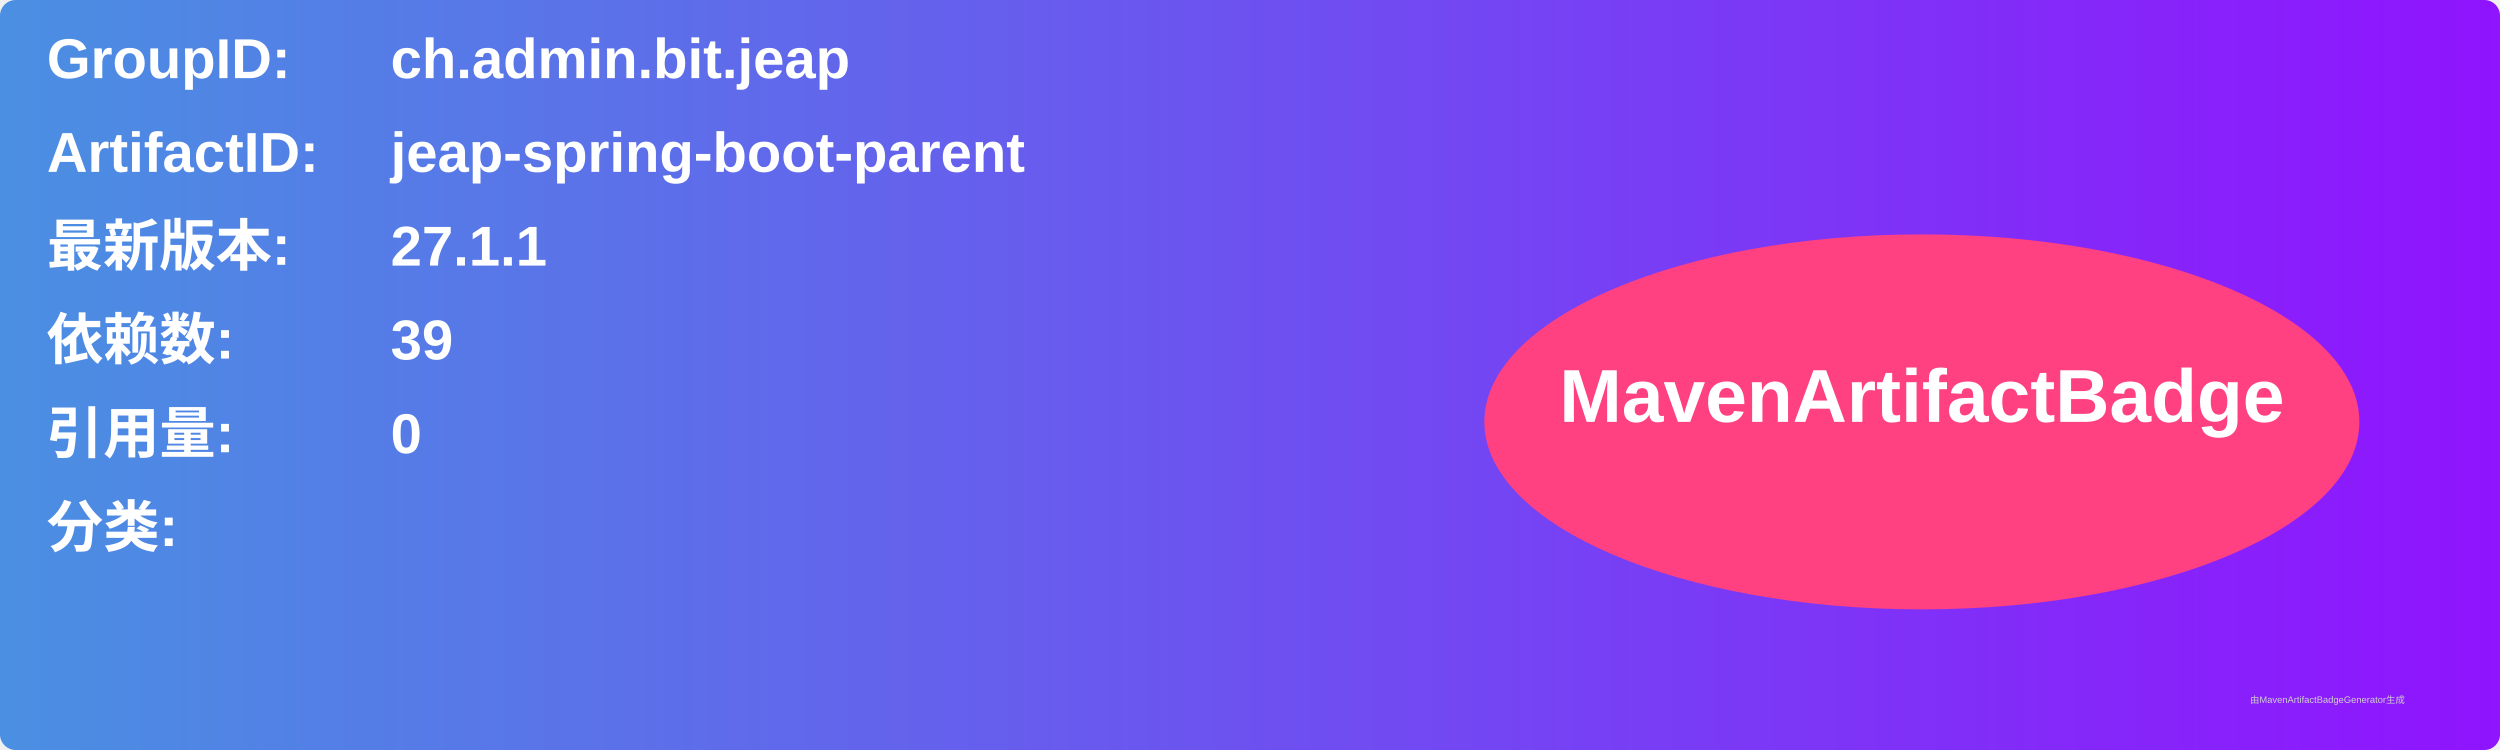
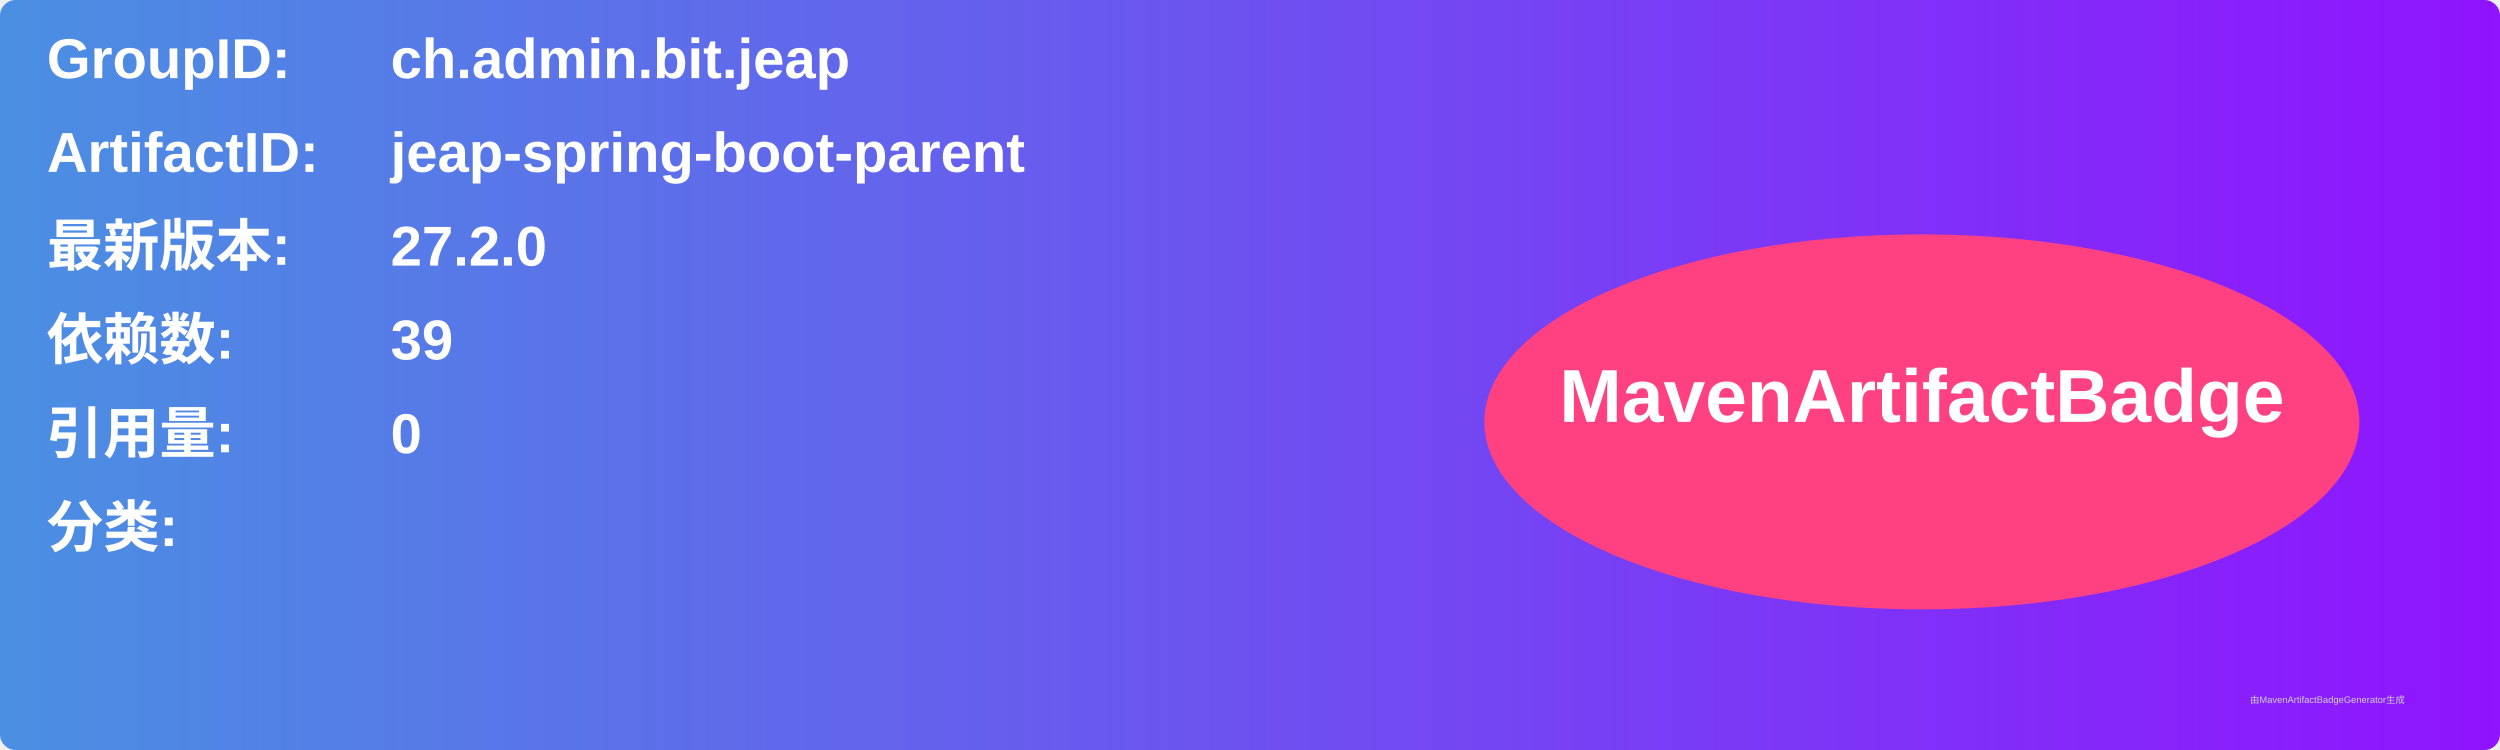
<svg xmlns="http://www.w3.org/2000/svg" width="800" height="240" viewBox="0 0 800 240">
  <linearGradient id="grad" x1="0%" y1="0%" x2="100%" y2="0%">
    <stop offset="0%" stop-color="#4a90e2" />
    <stop offset="100%" stop-color="#9013fe" />
  </linearGradient>
  <rect width="100%" height="100%" rx="5" ry="5" fill="url(#grad)" />
  <g transform="translate(15, 15)">
    <text x="0" y="10" font-family="Arial" font-size="18" fill="white" font-weight="bold" width="260">GroupID:</text>
    <text x="110" y="10" font-family="Arial" font-size="18" fill="white" font-weight="bold" width="460">ch.admin.bit.jeap</text>
    <text x="0" y="40" font-family="Arial" font-size="18" fill="white" font-weight="bold" width="260">ArtifactID:</text>
    <text x="110" y="40" font-family="Arial" font-size="18" fill="white" font-weight="bold" width="460">jeap-spring-boot-parent</text>
    <text x="0" y="70" font-family="Arial" font-size="18" fill="white" font-weight="bold">最新版本:</text>
    <text x="110" y="70" font-family="Arial" font-size="18" fill="white" font-weight="bold">
-       <tspan font-weight="bold">27.1.1</tspan>
+       <tspan font-weight="bold">27.2.0</tspan>
    </text>
    <text x="0" y="100" font-family="Arial" font-size="18" fill="white" font-weight="bold">依赖数: </text>
    <text x="110" y="100" font-family="Arial" font-size="18" fill="white">
      <tspan font-weight="bold">39</tspan>
    </text>
    <text x="0" y="130" font-family="Arial" font-size="18" fill="white" font-weight="bold">引用量: </text>
    <text x="110" y="130" font-family="Arial" font-size="18" fill="white">
      <tspan font-weight="bold">0</tspan>
    </text>
    <text x="0" y="160" font-family="Arial" font-size="18" fill="white" font-weight="bold">分类:</text>
    <text x="10" y="190" font-family="Arial" font-size="10" fill="white">
      <tspan font-weight="bold" />
    </text>
    <ellipse cx="600" cy="120" rx="140" ry="60" fill="#ff4081" />
    <text x="600" y="120" text-anchor="middle" font-family="Arial" font-size="24" fill="white" font-weight="bold">MavenArtifactBadge</text>
  </g>
  <text x="720" y="225" font-family="Arial" font-size="3" fill="#d0d0d0">由MavenArtifactBadgeGenerator生成</text>
</svg>
